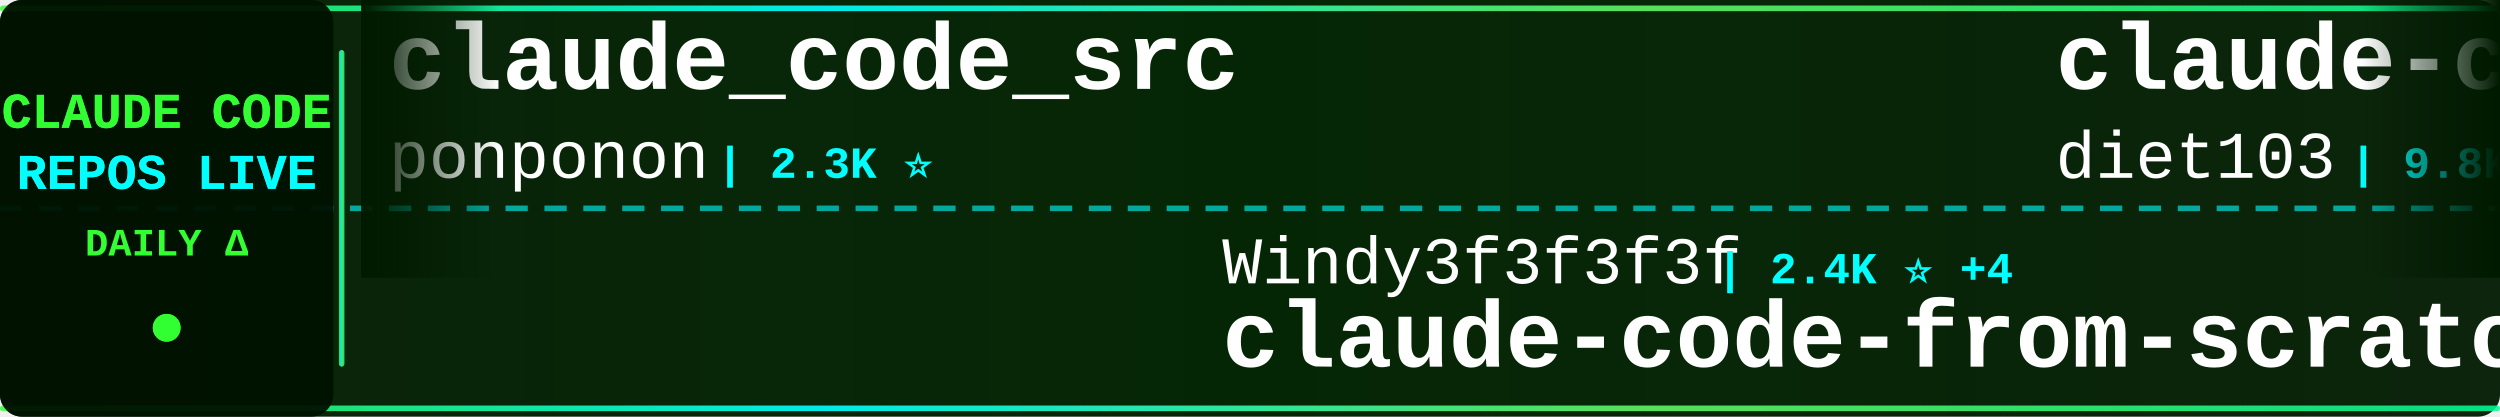
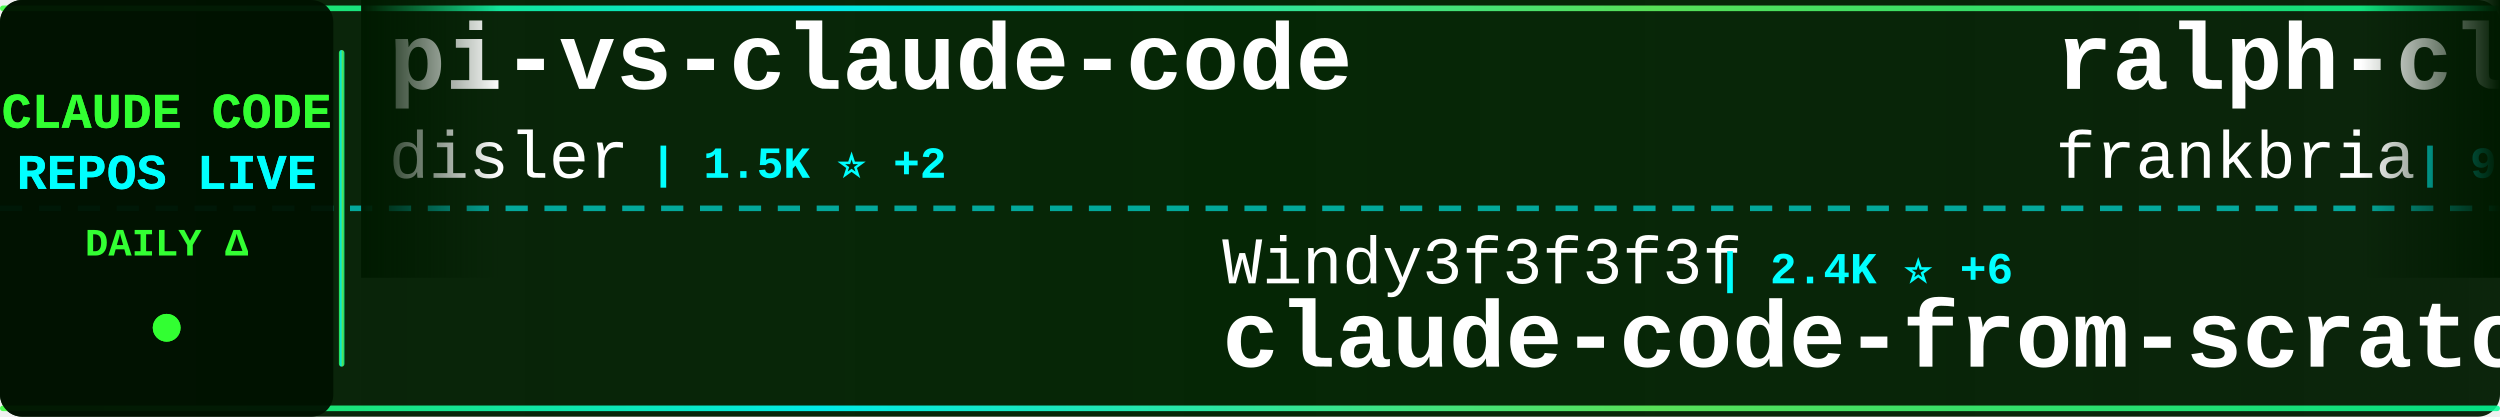
<svg xmlns="http://www.w3.org/2000/svg" width="900" height="150">
  <defs>
    <linearGradient id="tickerBg" x1="0%" y1="0%" x2="100%" y2="0%">
      <stop offset="0%" style="stop-color:#001a00;stop-opacity:0.95" />
      <stop offset="50%" style="stop-color:#002200;stop-opacity:0.98" />
      <stop offset="100%" style="stop-color:#001a00;stop-opacity:0.95" />
    </linearGradient>
    <linearGradient id="borderGrad" x1="0%" y1="0%" x2="100%" y2="0%">
      <stop offset="0%" style="stop-color:#33ff33;stop-opacity:0.85">
        <animate attributeName="stop-opacity" values="0.85;1;0.85" dur="2s" repeatCount="indefinite" />
      </stop>
      <stop offset="33%" style="stop-color:#00ffff;stop-opacity:0.9">
        <animate attributeName="stop-opacity" values="0.9;1;0.9" dur="2.2s" repeatCount="indefinite" />
      </stop>
      <stop offset="66%" style="stop-color:#66ff66;stop-opacity:0.85">
        <animate attributeName="stop-opacity" values="0.85;1;0.85" dur="1.8s" repeatCount="indefinite" />
      </stop>
      <stop offset="100%" style="stop-color:#00ff99;stop-opacity:0.85">
        <animate attributeName="stop-opacity" values="0.85;1;0.85" dur="2s" repeatCount="indefinite" />
      </stop>
    </linearGradient>
    <filter id="textGlow">
      <feGaussianBlur stdDeviation="0.1" result="coloredBlur" />
      <feMerge>
        <feMergeNode in="coloredBlur" />
        <feMergeNode in="SourceGraphic" />
      </feMerge>
    </filter>
    <filter id="metricGlow">
      <feGaussianBlur stdDeviation="0.2" result="coloredBlur" />
      <feMerge>
        <feMergeNode in="coloredBlur" />
        <feMergeNode in="SourceGraphic" />
      </feMerge>
    </filter>
    <linearGradient id="leftFade" x1="0%" y1="0%" x2="100%" y2="0%">
      <stop offset="0%" style="stop-color:#001a00;stop-opacity:1" />
      <stop offset="100%" style="stop-color:#001a00;stop-opacity:0" />
    </linearGradient>
    <linearGradient id="rightFade" x1="0%" y1="0%" x2="100%" y2="0%">
      <stop offset="0%" style="stop-color:#001a00;stop-opacity:0" />
      <stop offset="100%" style="stop-color:#001a00;stop-opacity:1" />
    </linearGradient>
  </defs>
  <rect width="900" height="150" fill="url(#tickerBg)" rx="8" />
  <rect x="0" y="2" width="900" height="2" fill="url(#borderGrad)" rx="1" />
  <rect x="0" y="146" width="900" height="2" fill="url(#borderGrad)" rx="1" />
  <line x1="0" y1="75" x2="900" y2="75" stroke="#00ffff" stroke-width="2" stroke-dasharray="8 6" opacity="0.6" />
  <rect x="0" y="0" width="120" height="150" fill="#001100" opacity="0.95" rx="8" />
  <text x="60" y="46" font-family="'Courier New', monospace" font-size="18" font-weight="bold" fill="#33ff33" text-anchor="middle" filter="url(#textGlow)">
    CLAUDE CODE
  </text>
  <text x="60" y="68" font-family="'Courier New', monospace" font-size="18" font-weight="bold" fill="#00ffff" text-anchor="middle" filter="url(#textGlow)">
    REPOS LIVE
  </text>
  <text x="60" y="92" font-family="'Courier New', monospace" font-size="14" font-weight="bold" fill="#33ff33" text-anchor="middle">
    DAILY Δ
  </text>
  <circle cx="60" cy="118" r="5" fill="#33ff33" filter="url(#metricGlow)">
    <animate attributeName="r" values="4;6;4" dur="1.5s" repeatCount="indefinite" />
    <animate attributeName="opacity" values="0.6;1;0.6" dur="1.5s" repeatCount="indefinite" />
  </circle>
  <rect x="122" y="18" width="2" height="114" fill="url(#borderGrad)" rx="1" />
  <clipPath id="tickerClip">
    <rect x="130" y="0" width="770" height="150" />
  </clipPath>
  <g clip-path="url(#tickerClip)">
    <g id="tickerItems">
      <animateTransform attributeName="transform" attributeType="XML" type="translate" from="0 0" to="-3000 0" dur="54s" repeatCount="indefinite" />
      <g transform="translate(0, 0)">
-         <text x="140" y="32" font-family="'Courier New', monospace" font-size="34" font-weight="bold" fill="#ffffff">claude_code_src</text>
-         <text x="140" y="64" font-family="'Courier New', monospace" font-size="24" font-weight="normal" fill="#ffffff" opacity="1.0">ponponon</text>
-         <text x="258" y="64" font-family="'Courier New', monospace" font-size="16" font-weight="bold" fill="#00ffff"> | 2.3K ⭐</text>
+         <text x="140" y="32" font-family="'Courier New', monospace" font-size="34" font-weight="bold" fill="#ffffff">pi-vs-claude-code</text>
+         <text x="140" y="64" font-family="'Courier New', monospace" font-size="24" font-weight="normal" fill="#ffffff" opacity="1.0">disler</text>
+         <text x="234" y="64" font-family="'Courier New', monospace" font-size="16" font-weight="bold" fill="#00ffff"> | 1.5K ⭐ +2</text>
      </g>
      <g transform="translate(300, 0)">
        <text x="140" y="102" font-family="'Courier New', monospace" font-size="24" font-weight="normal" fill="#ffffff" opacity="1.0">Windy3f3f3f3f</text>
-         <text x="318" y="102" font-family="'Courier New', monospace" font-size="16" font-weight="bold" fill="#00ffff"> | 2.4K ⭐ +4</text>
+         <text x="318" y="102" font-family="'Courier New', monospace" font-size="16" font-weight="bold" fill="#00ffff"> | 2.4K ⭐ +6</text>
        <text x="140" y="132" font-family="'Courier New', monospace" font-size="34" font-weight="bold" fill="#ffffff">claude-code-from-scratch</text>
      </g>
      <g transform="translate(600, 0)">
-         <text x="140" y="32" font-family="'Courier New', monospace" font-size="34" font-weight="bold" fill="#ffffff">claude-code-infrastructu...</text>
-         <text x="140" y="64" font-family="'Courier New', monospace" font-size="24" font-weight="normal" fill="#ffffff" opacity="1.0">diet103</text>
-         <text x="246" y="64" font-family="'Courier New', monospace" font-size="16" font-weight="bold" fill="#00ffff"> | 9.8K ⭐ +68</text>
+         <text x="140" y="32" font-family="'Courier New', monospace" font-size="34" font-weight="bold" fill="#ffffff">ralph-claude-code</text>
+         <text x="140" y="64" font-family="'Courier New', monospace" font-size="24" font-weight="normal" fill="#ffffff" opacity="1.0">frankbria</text>
+         <text x="270" y="64" font-family="'Courier New', monospace" font-size="16" font-weight="bold" fill="#00ffff"> | 9.6K ⭐ +6</text>
      </g>
      <g transform="translate(900, 0)">
-         <text x="140" y="102" font-family="'Courier New', monospace" font-size="24" font-weight="normal" fill="#ffffff" opacity="1.0">ChrisWiles</text>
-         <text x="282" y="102" font-family="'Courier New', monospace" font-size="16" font-weight="bold" fill="#00ffff"> | 6.0K ⭐ +2</text>
-         <text x="140" y="132" font-family="'Courier New', monospace" font-size="34" font-weight="bold" fill="#ffffff">claude-code-showcase</text>
+         <text x="140" y="102" font-family="'Courier New', monospace" font-size="24" font-weight="normal" fill="#ffffff" opacity="1.0">feiskyer</text>
+         <text x="258" y="102" font-family="'Courier New', monospace" font-size="16" font-weight="bold" fill="#00ffff"> | 1.6K ⭐</text>
+         <text x="140" y="132" font-family="'Courier New', monospace" font-size="34" font-weight="bold" fill="#ffffff">claude-code-settings</text>
      </g>
      <g transform="translate(1200, 0)">
-         <text x="140" y="32" font-family="'Courier New', monospace" font-size="34" font-weight="bold" fill="#ffffff">claude-code-video-toolki...</text>
-         <text x="140" y="64" font-family="'Courier New', monospace" font-size="24" font-weight="normal" fill="#ffffff" opacity="1.0">digitalsamba</text>
-         <text x="306" y="64" font-family="'Courier New', monospace" font-size="16" font-weight="bold" fill="#00ffff"> | 1.8K ⭐ +7</text>
+         <text x="140" y="32" font-family="'Courier New', monospace" font-size="34" font-weight="bold" fill="#ffffff">claude-code-my-workflow</text>
+         <text x="140" y="64" font-family="'Courier New', monospace" font-size="24" font-weight="normal" fill="#ffffff" opacity="1.0">pedrohcgs</text>
+         <text x="270" y="64" font-family="'Courier New', monospace" font-size="16" font-weight="bold" fill="#00ffff"> | 1.4K ⭐ +2</text>
      </g>
      <g transform="translate(1500, 0)">
-         <text x="140" y="102" font-family="'Courier New', monospace" font-size="24" font-weight="normal" fill="#ffffff" opacity="1.0">JrCx7scC</text>
-         <text x="258" y="102" font-family="'Courier New', monospace" font-size="16" font-weight="bold" fill="#00ffff"> | 371 ⭐</text>
-         <text x="140" y="132" font-family="'Courier New', monospace" font-size="34" font-weight="bold" fill="#ffffff">claude-code-source</text>
+         <text x="140" y="102" font-family="'Courier New', monospace" font-size="24" font-weight="normal" fill="#ffffff" opacity="1.0">Yuyz0112</text>
+         <text x="258" y="102" font-family="'Courier New', monospace" font-size="16" font-weight="bold" fill="#00ffff"> | 2.4K ⭐ +1</text>
+         <text x="140" y="132" font-family="'Courier New', monospace" font-size="34" font-weight="bold" fill="#ffffff">claude-code-reverse</text>
      </g>
      <g transform="translate(1800, 0)">
-         <text x="140" y="32" font-family="'Courier New', monospace" font-size="34" font-weight="bold" fill="#ffffff">sc-claude-code-files</text>
-         <text x="140" y="64" font-family="'Courier New', monospace" font-size="24" font-weight="normal" fill="#ffffff" opacity="1.0">https-deeplearning-ai</text>
-         <text x="414" y="64" font-family="'Courier New', monospace" font-size="16" font-weight="bold" fill="#00ffff"> | 535 ⭐ +1</text>
+         <text x="140" y="32" font-family="'Courier New', monospace" font-size="34" font-weight="bold" fill="#ffffff">claude-code-proxy</text>
+         <text x="140" y="64" font-family="'Courier New', monospace" font-size="24" font-weight="normal" fill="#ffffff" opacity="1.0">1rgs</text>
+         <text x="210" y="64" font-family="'Courier New', monospace" font-size="16" font-weight="bold" fill="#00ffff"> | 3.7K ⭐ +1</text>
      </g>
      <g transform="translate(2100, 0)">
-         <text x="140" y="102" font-family="'Courier New', monospace" font-size="24" font-weight="normal" fill="#ffffff" opacity="1.0">centminmod</text>
-         <text x="282" y="102" font-family="'Courier New', monospace" font-size="16" font-weight="bold" fill="#00ffff"> | 2.5K ⭐ +5</text>
-         <text x="140" y="132" font-family="'Courier New', monospace" font-size="34" font-weight="bold" fill="#ffffff">my-claude-code-setup</text>
+         <text x="140" y="102" font-family="'Courier New', monospace" font-size="24" font-weight="normal" fill="#ffffff" opacity="1.0">jeremylongshore</text>
+         <text x="342" y="102" font-family="'Courier New', monospace" font-size="16" font-weight="bold" fill="#00ffff"> | 2.5K ⭐ +3</text>
+         <text x="140" y="132" font-family="'Courier New', monospace" font-size="34" font-weight="bold" fill="#ffffff">claude-code-plugins-plus...</text>
      </g>
      <g transform="translate(2400, 0)">
-         <text x="140" y="32" font-family="'Courier New', monospace" font-size="34" font-weight="bold" fill="#ffffff">claude-code-rust</text>
-         <text x="140" y="64" font-family="'Courier New', monospace" font-size="24" font-weight="normal" fill="#ffffff" opacity="1.0">lorryjovens-hub</text>
-         <text x="342" y="64" font-family="'Courier New', monospace" font-size="16" font-weight="bold" fill="#00ffff"> | 1.7K ⭐</text>
+         <text x="140" y="32" font-family="'Courier New', monospace" font-size="34" font-weight="bold" fill="#ffffff">Claude-code</text>
+         <text x="140" y="64" font-family="'Courier New', monospace" font-size="24" font-weight="normal" fill="#ffffff" opacity="1.0">fazxes</text>
+         <text x="234" y="64" font-family="'Courier New', monospace" font-size="16" font-weight="bold" fill="#00ffff"> | 225 ⭐</text>
      </g>
      <g transform="translate(2700, 0)">
-         <text x="140" y="102" font-family="'Courier New', monospace" font-size="24" font-weight="normal" fill="#ffffff" opacity="1.0">shareAI-lab</text>
-         <text x="294" y="102" font-family="'Courier New', monospace" font-size="16" font-weight="bold" fill="#00ffff"> | 71.5K ⭐ +96</text>
-         <text x="140" y="132" font-family="'Courier New', monospace" font-size="34" font-weight="bold" fill="#ffffff">learn-claude-code</text>
+         <text x="140" y="102" font-family="'Courier New', monospace" font-size="24" font-weight="normal" fill="#ffffff" opacity="1.0">Pimzino</text>
+         <text x="246" y="102" font-family="'Courier New', monospace" font-size="16" font-weight="bold" fill="#00ffff"> | 3.8K ⭐ +1</text>
+         <text x="140" y="132" font-family="'Courier New', monospace" font-size="34" font-weight="bold" fill="#ffffff">claude-code-spec-workflo...</text>
      </g>
      <g transform="translate(3000, 0)">
-         <text x="140" y="32" font-family="'Courier New', monospace" font-size="34" font-weight="bold" fill="#ffffff">claude_code_src</text>
-         <text x="140" y="64" font-family="'Courier New', monospace" font-size="24" font-weight="normal" fill="#ffffff" opacity="1.0">ponponon</text>
-         <text x="258" y="64" font-family="'Courier New', monospace" font-size="16" font-weight="bold" fill="#00ffff"> | 2.3K ⭐</text>
+         <text x="140" y="32" font-family="'Courier New', monospace" font-size="34" font-weight="bold" fill="#ffffff">pi-vs-claude-code</text>
+         <text x="140" y="64" font-family="'Courier New', monospace" font-size="24" font-weight="normal" fill="#ffffff" opacity="1.0">disler</text>
+         <text x="234" y="64" font-family="'Courier New', monospace" font-size="16" font-weight="bold" fill="#00ffff"> | 1.5K ⭐ +2</text>
      </g>
      <g transform="translate(3300, 0)">
        <text x="140" y="102" font-family="'Courier New', monospace" font-size="24" font-weight="normal" fill="#ffffff" opacity="1.0">Windy3f3f3f3f</text>
-         <text x="318" y="102" font-family="'Courier New', monospace" font-size="16" font-weight="bold" fill="#00ffff"> | 2.4K ⭐ +4</text>
+         <text x="318" y="102" font-family="'Courier New', monospace" font-size="16" font-weight="bold" fill="#00ffff"> | 2.4K ⭐ +6</text>
        <text x="140" y="132" font-family="'Courier New', monospace" font-size="34" font-weight="bold" fill="#ffffff">claude-code-from-scratch</text>
      </g>
      <g transform="translate(3600, 0)">
-         <text x="140" y="32" font-family="'Courier New', monospace" font-size="34" font-weight="bold" fill="#ffffff">claude-code-infrastructu...</text>
-         <text x="140" y="64" font-family="'Courier New', monospace" font-size="24" font-weight="normal" fill="#ffffff" opacity="1.0">diet103</text>
-         <text x="246" y="64" font-family="'Courier New', monospace" font-size="16" font-weight="bold" fill="#00ffff"> | 9.8K ⭐ +68</text>
+         <text x="140" y="32" font-family="'Courier New', monospace" font-size="34" font-weight="bold" fill="#ffffff">ralph-claude-code</text>
+         <text x="140" y="64" font-family="'Courier New', monospace" font-size="24" font-weight="normal" fill="#ffffff" opacity="1.0">frankbria</text>
+         <text x="270" y="64" font-family="'Courier New', monospace" font-size="16" font-weight="bold" fill="#00ffff"> | 9.6K ⭐ +6</text>
      </g>
      <g transform="translate(3900, 0)">
-         <text x="140" y="102" font-family="'Courier New', monospace" font-size="24" font-weight="normal" fill="#ffffff" opacity="1.0">ChrisWiles</text>
-         <text x="282" y="102" font-family="'Courier New', monospace" font-size="16" font-weight="bold" fill="#00ffff"> | 6.0K ⭐ +2</text>
-         <text x="140" y="132" font-family="'Courier New', monospace" font-size="34" font-weight="bold" fill="#ffffff">claude-code-showcase</text>
+         <text x="140" y="102" font-family="'Courier New', monospace" font-size="24" font-weight="normal" fill="#ffffff" opacity="1.0">feiskyer</text>
+         <text x="258" y="102" font-family="'Courier New', monospace" font-size="16" font-weight="bold" fill="#00ffff"> | 1.6K ⭐</text>
+         <text x="140" y="132" font-family="'Courier New', monospace" font-size="34" font-weight="bold" fill="#ffffff">claude-code-settings</text>
      </g>
    </g>
  </g>
  <rect x="130" y="0" width="50" height="100" fill="url(#leftFade)" />
  <rect x="850" y="0" width="50" height="100" fill="url(#rightFade)" />
</svg>
